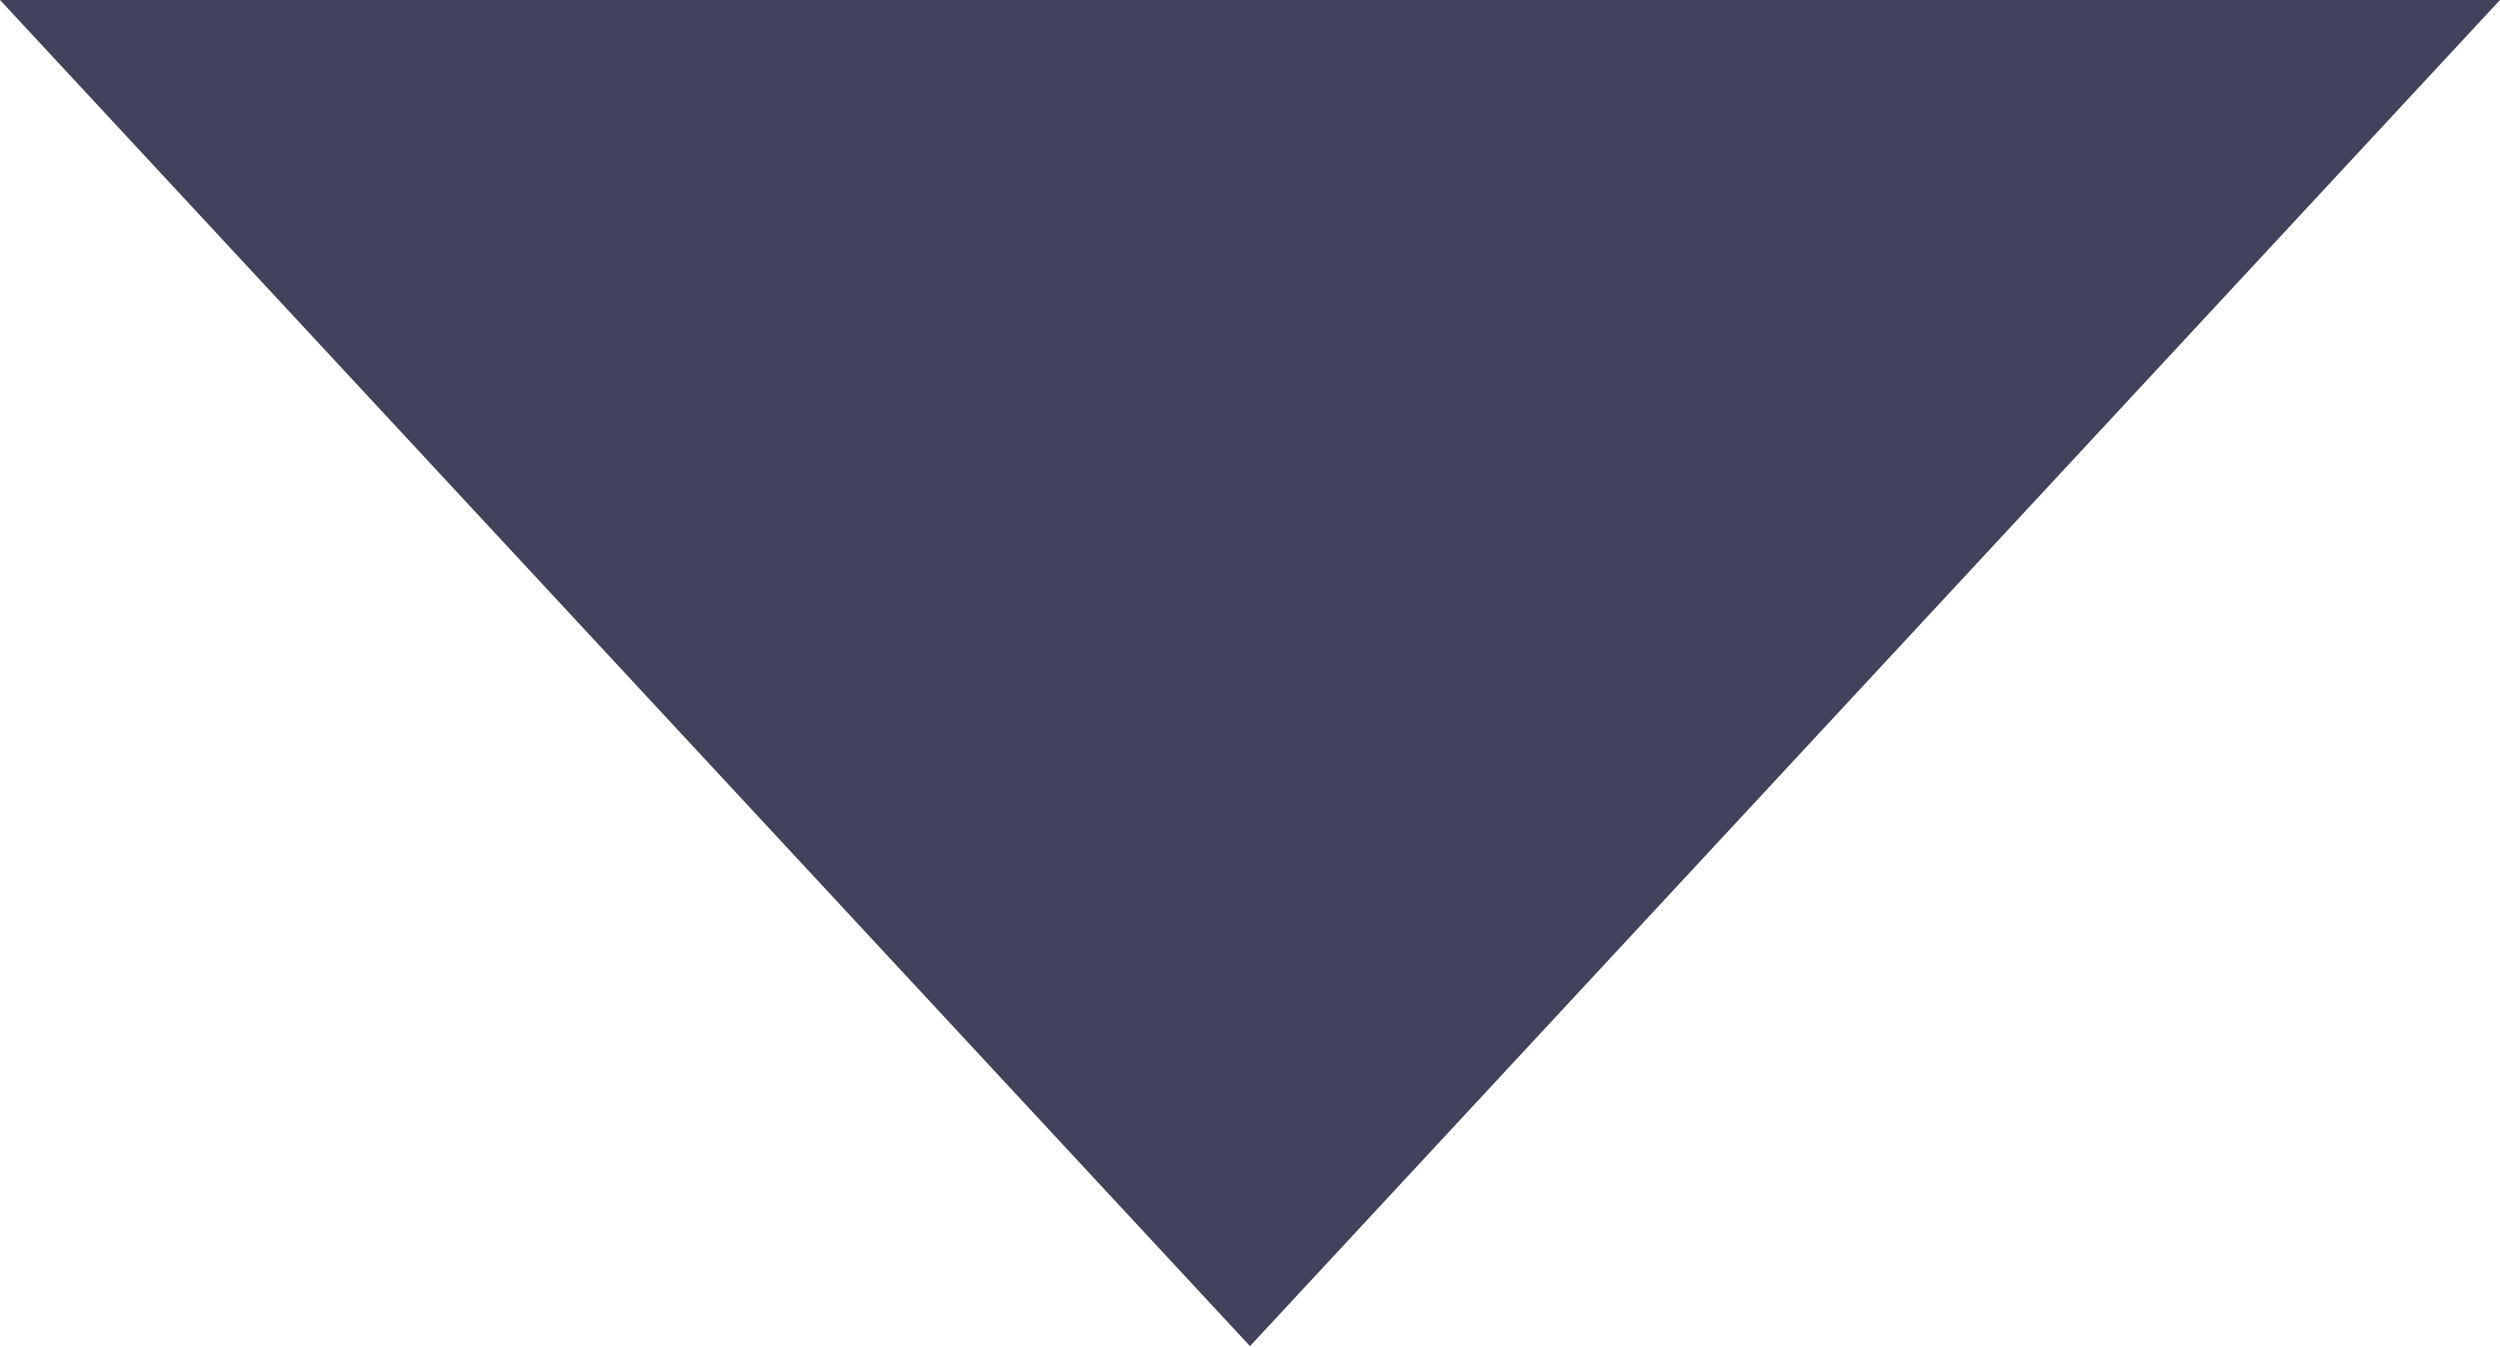
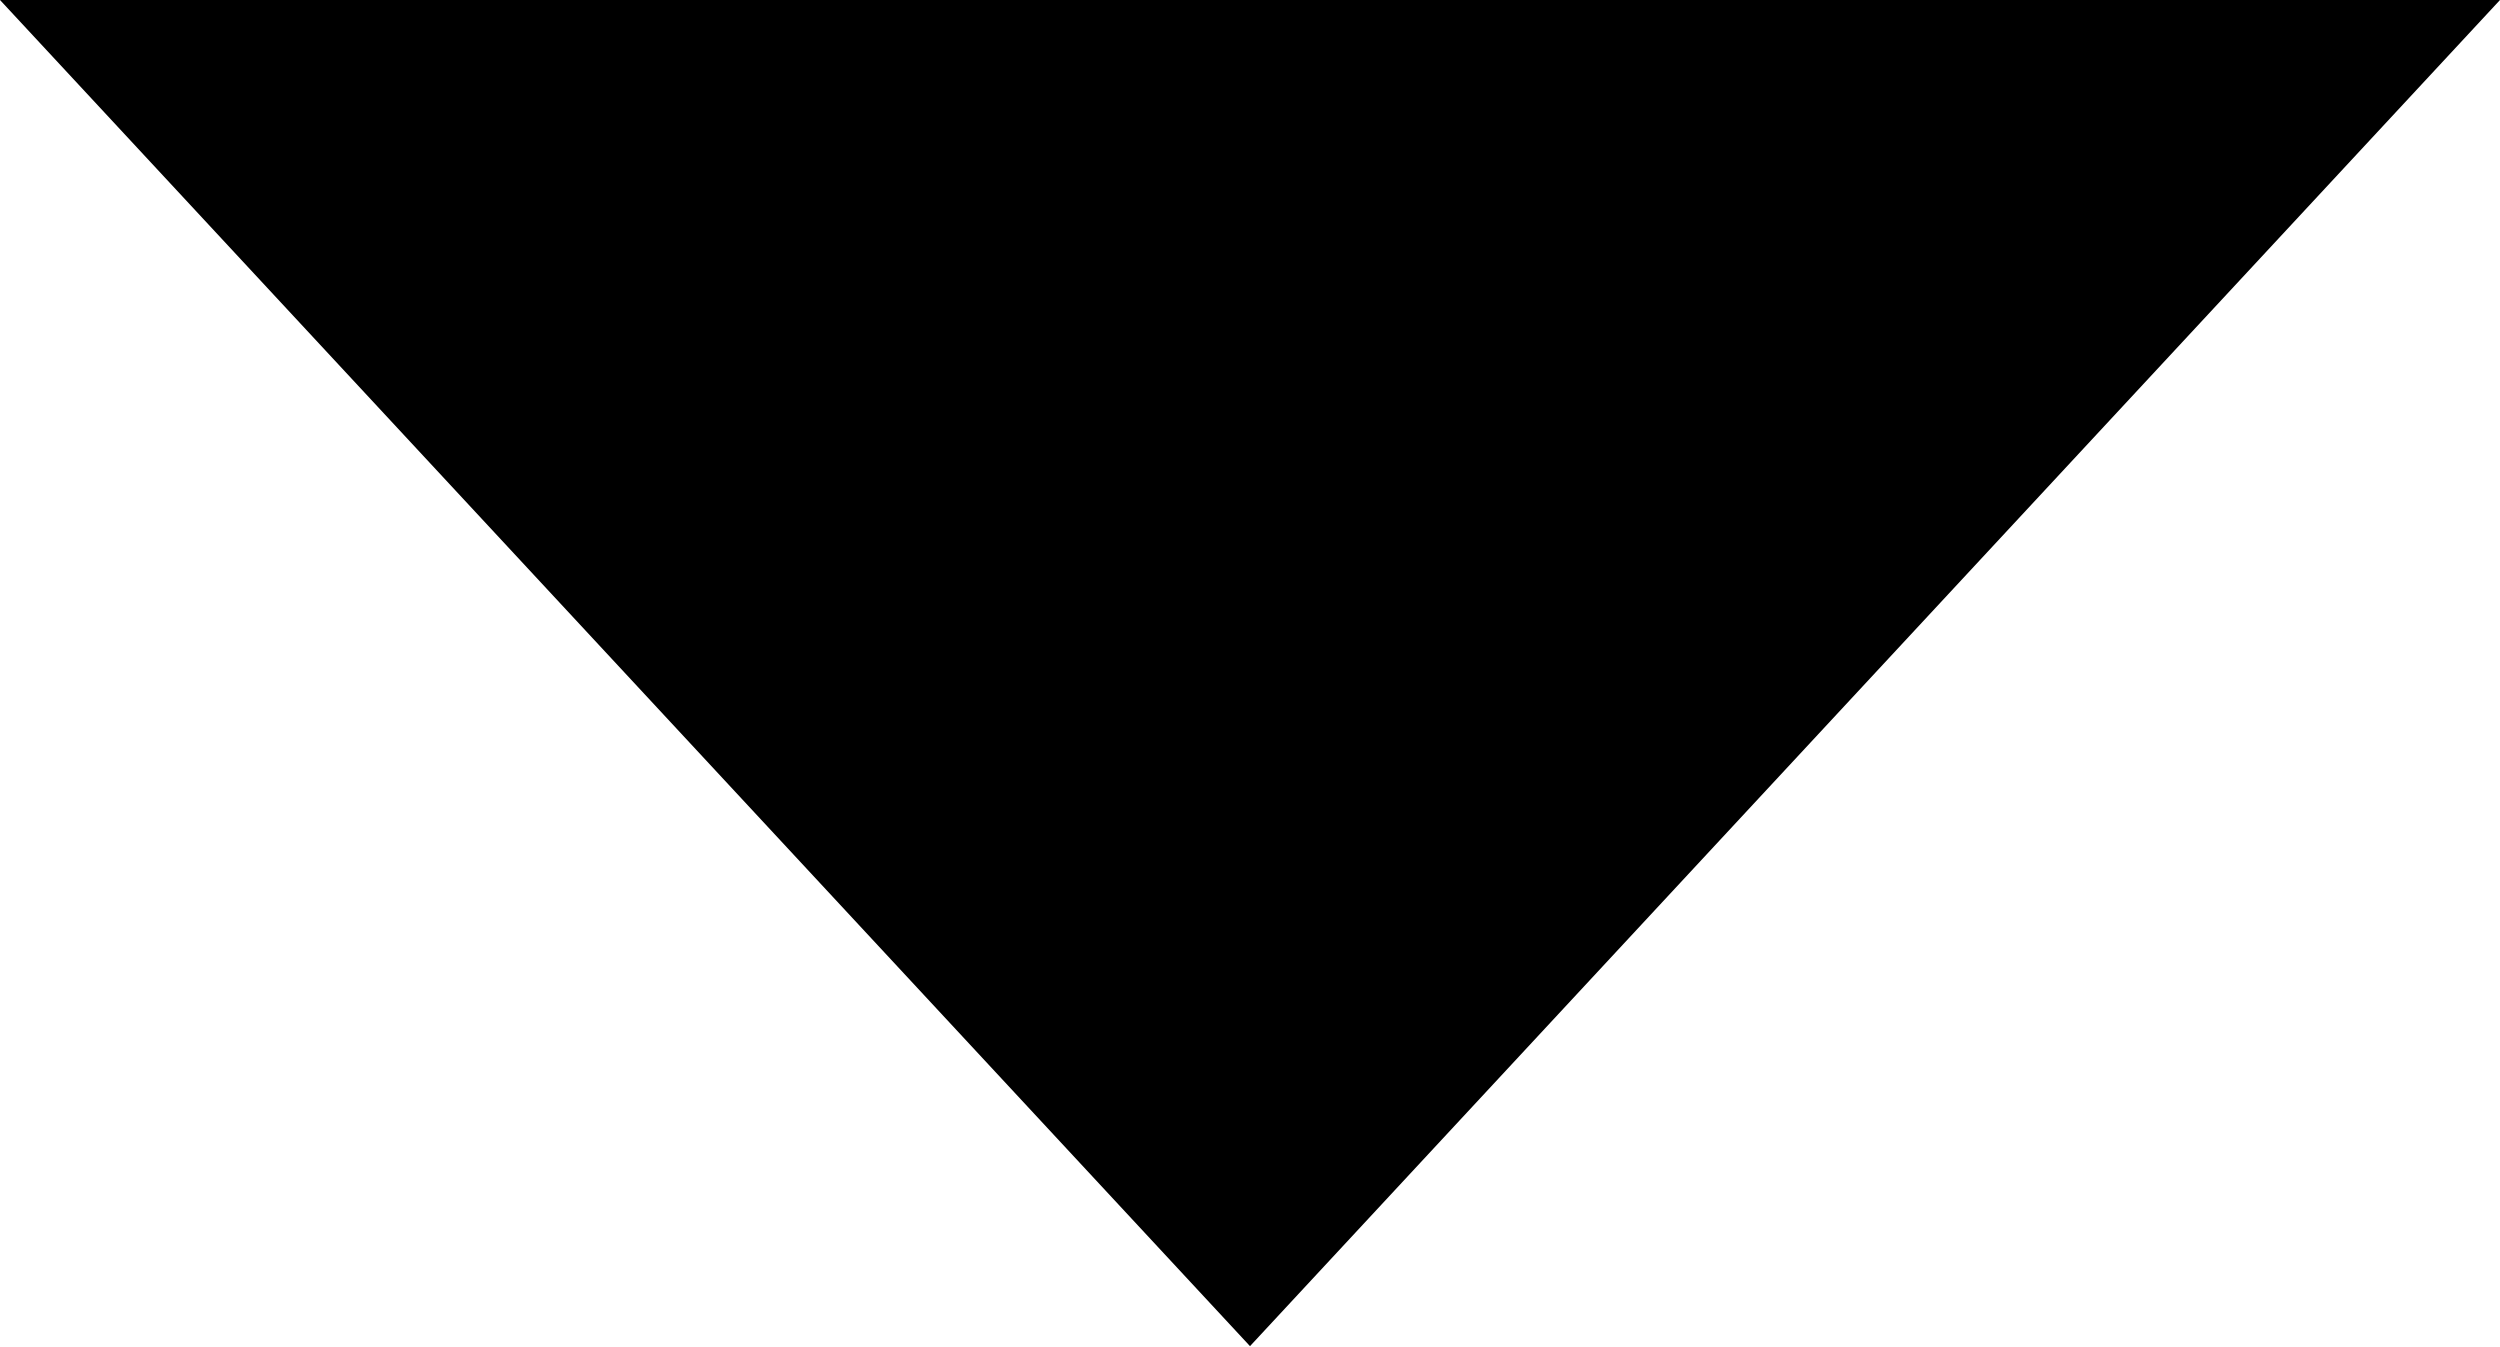
<svg xmlns="http://www.w3.org/2000/svg" viewBox="0 0 13 7">
-   <path fill="#43425D" fill-rule="evenodd" d="M0 0h13L6.5 7z" />
+   <path fill-rule="evenodd" d="M0 0h13L6.5 7z" />
</svg>
